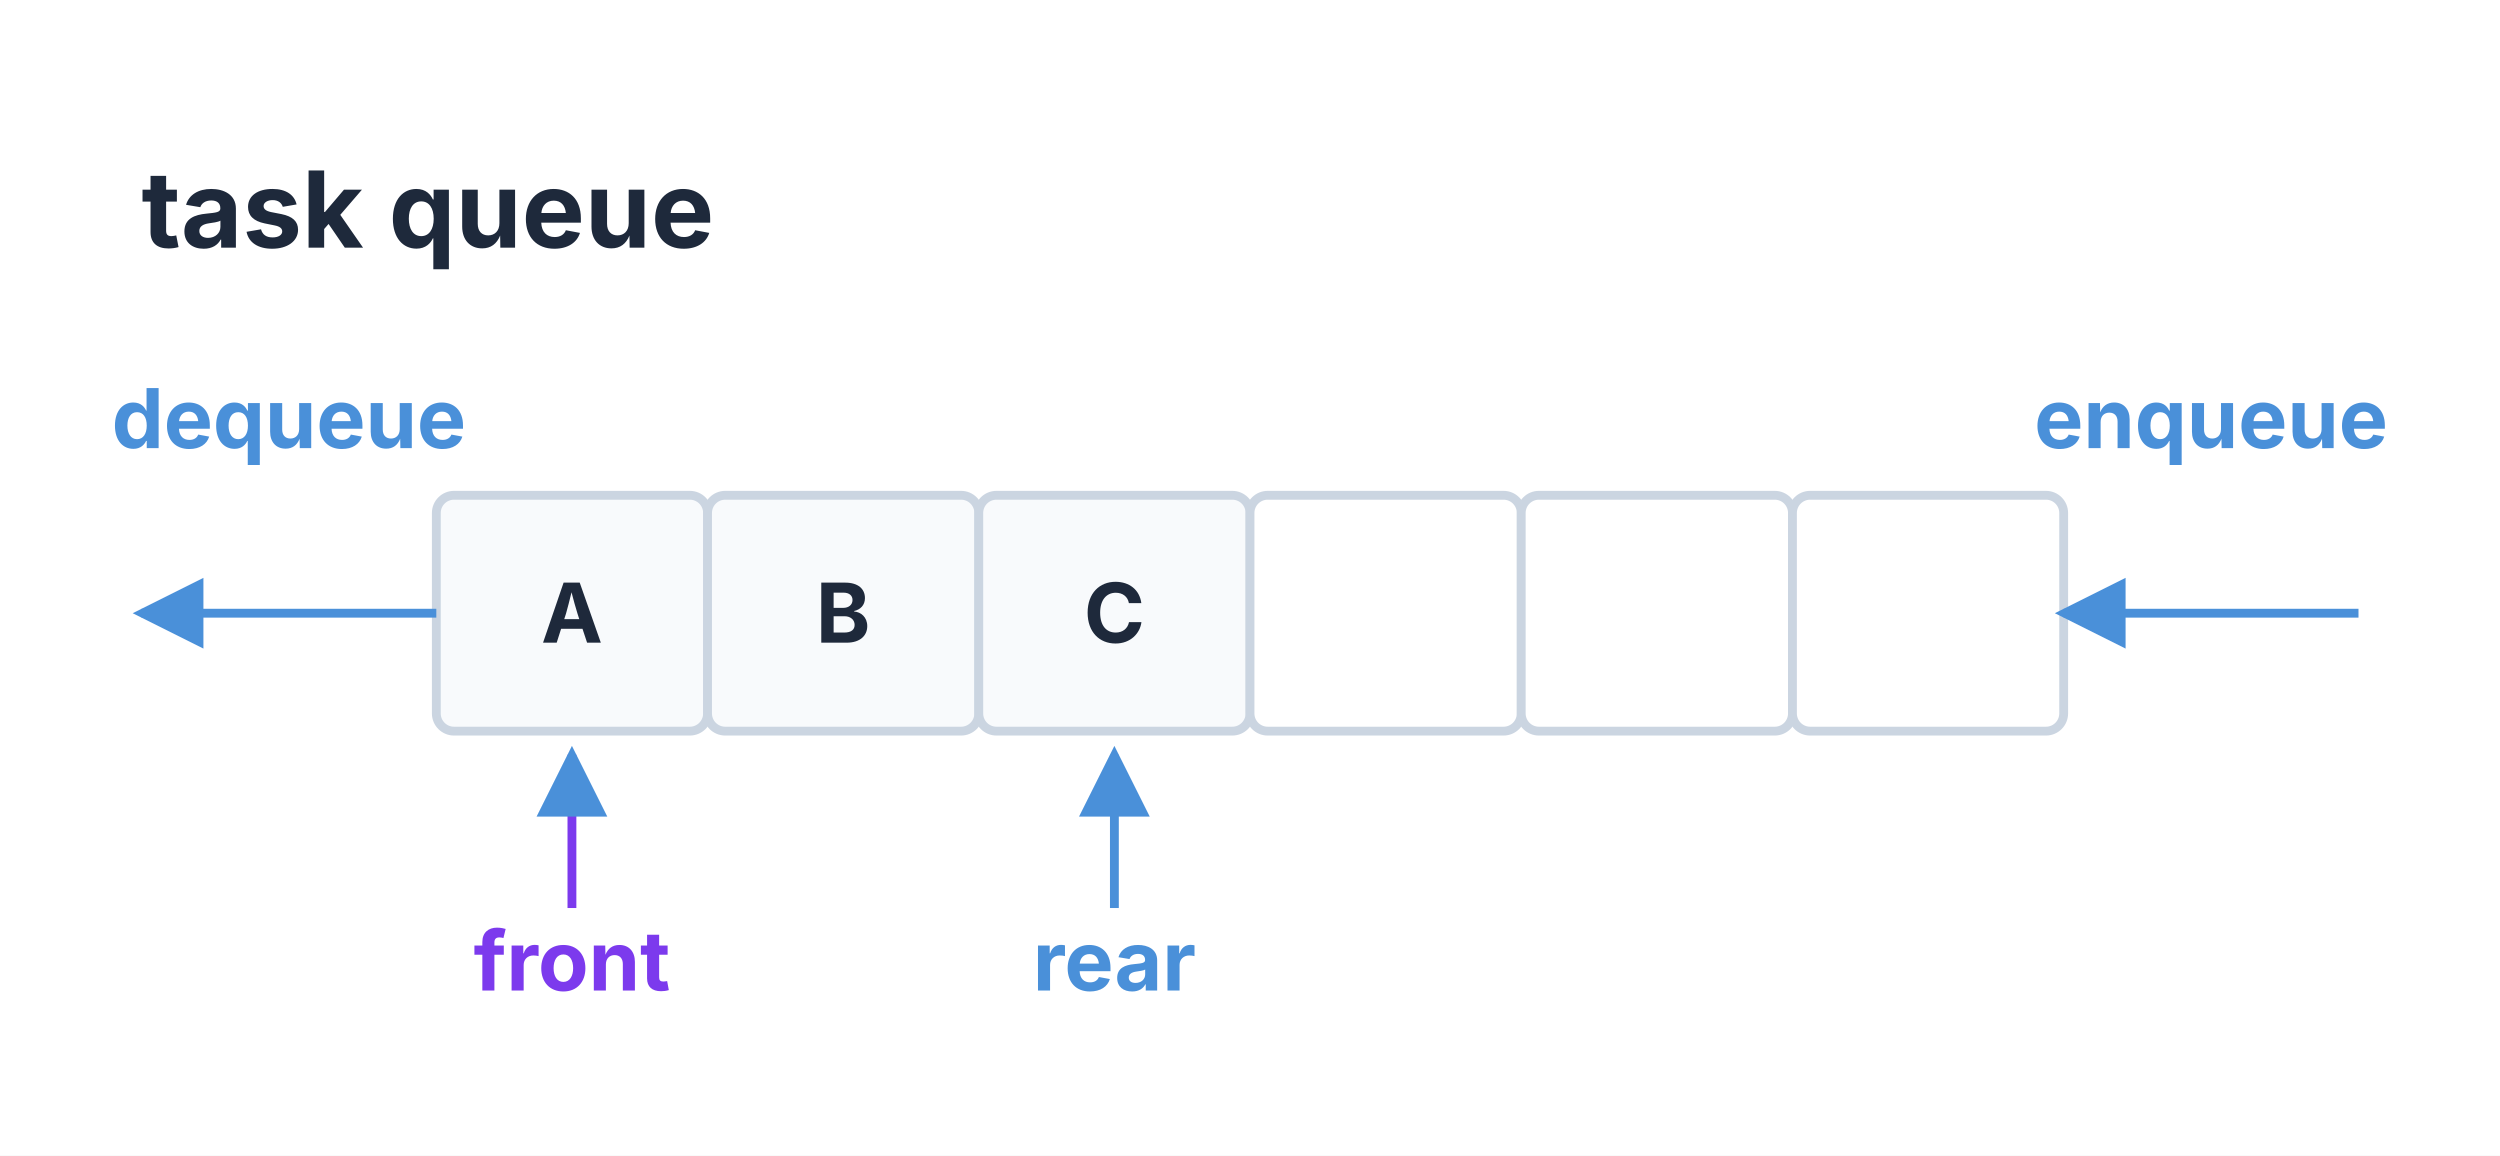
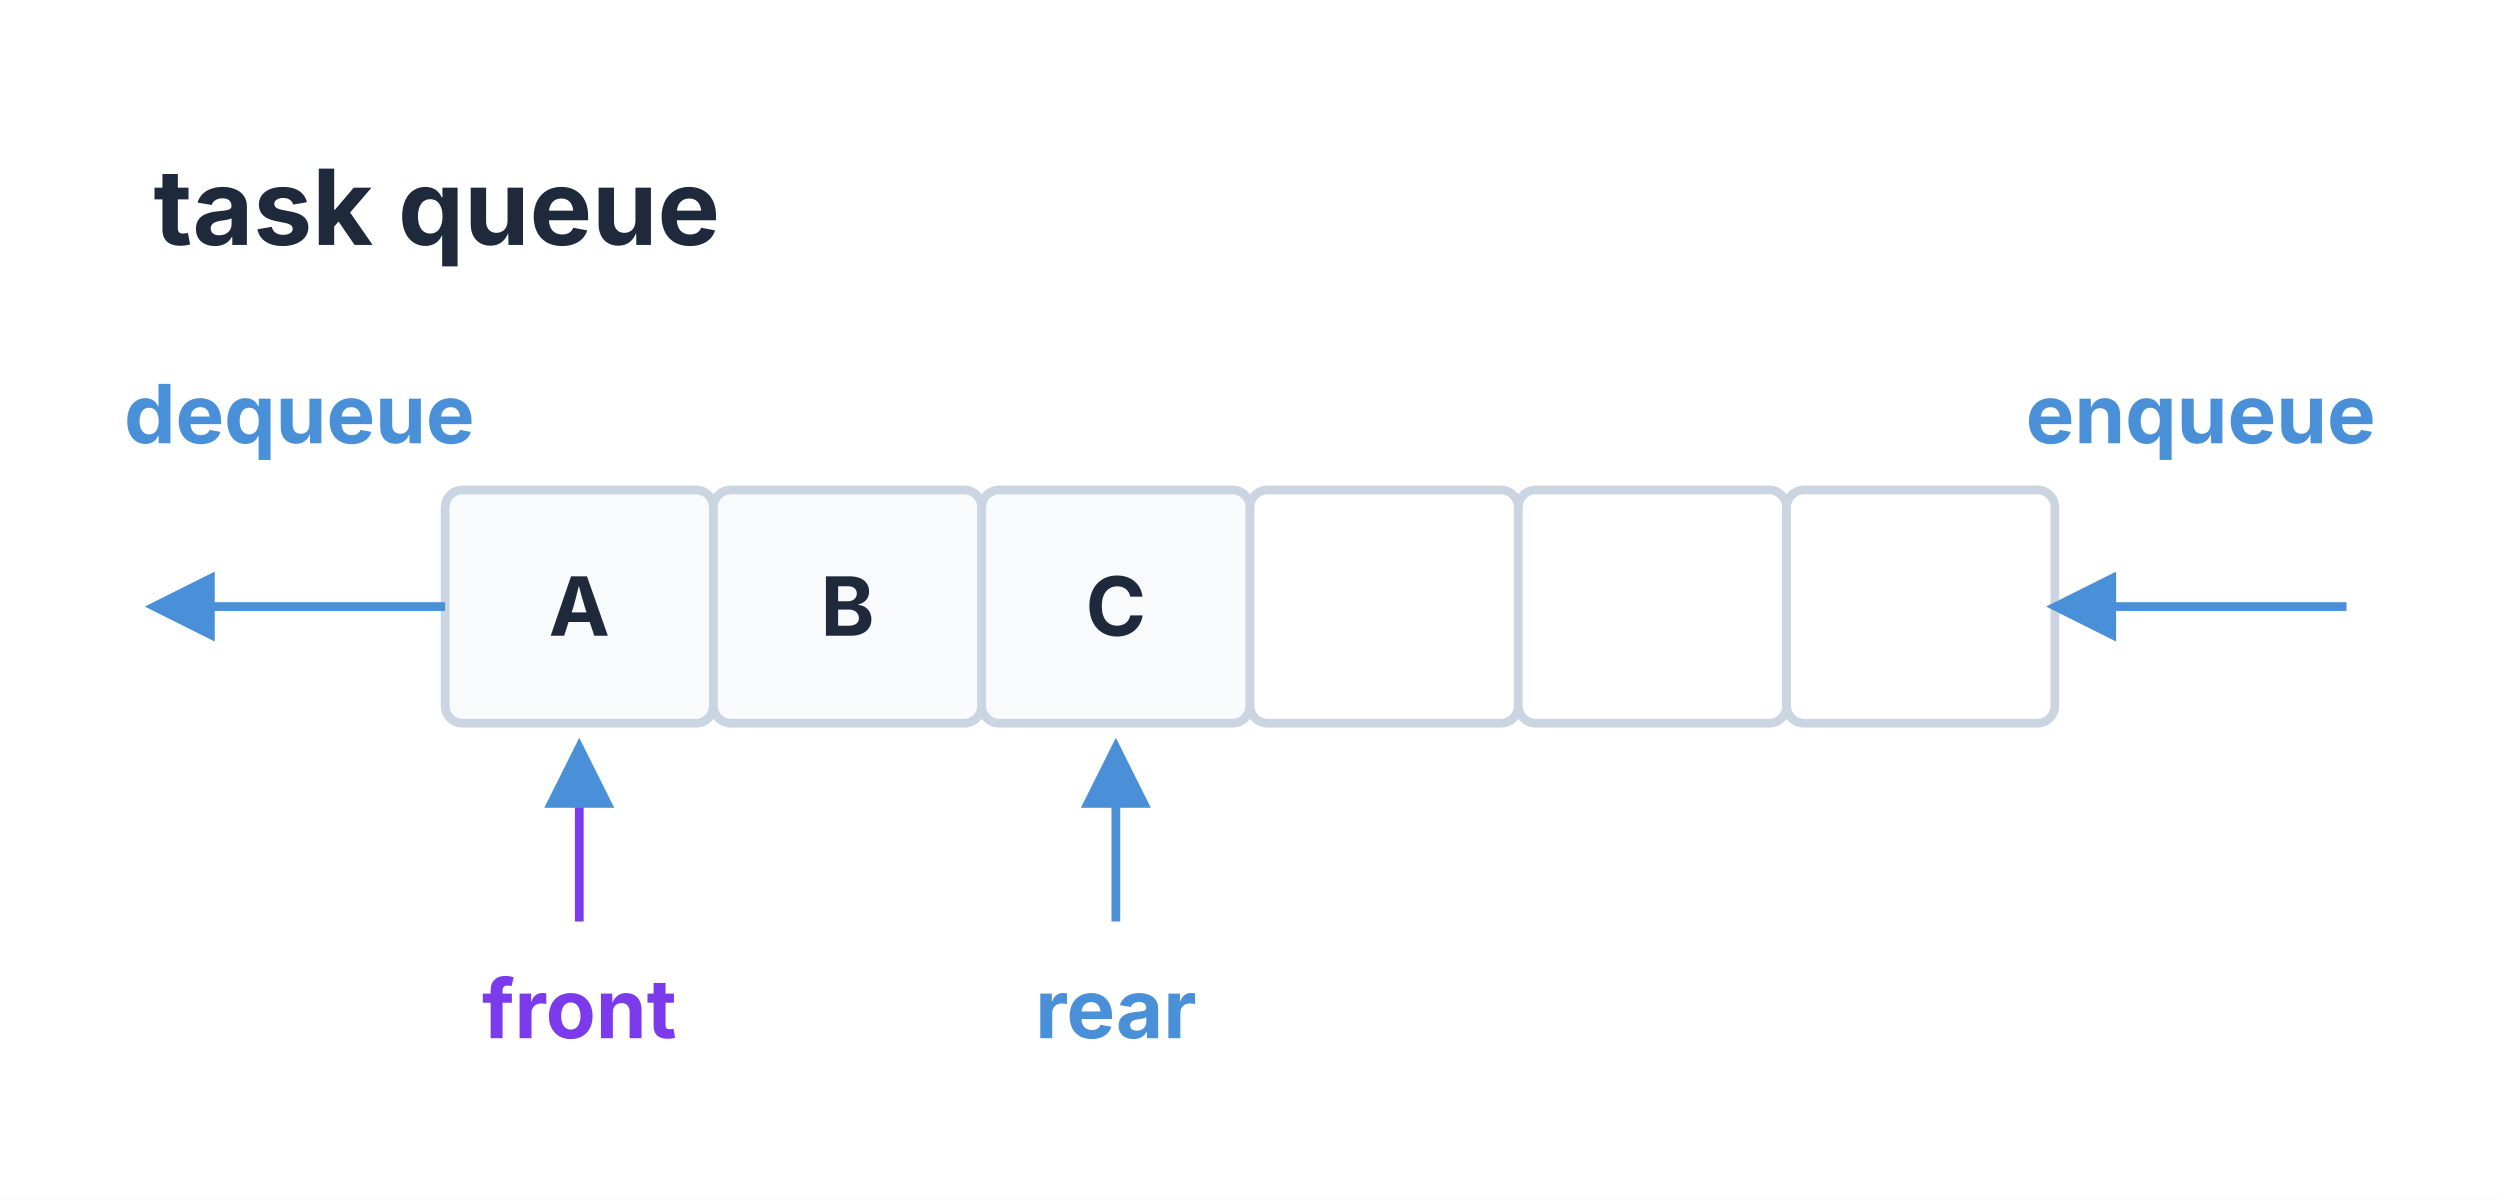
- <svg xmlns="http://www.w3.org/2000/svg" viewBox="0 0 424 196" width="424" height="196">
+ <svg xmlns="http://www.w3.org/2000/svg" viewBox="0 0 428.64 205.5" width="428.64" height="205.5">
  <defs>
    <marker id="queue-arrow-fwd" markerWidth="9" markerHeight="9" refX="7" refY="4" orient="auto">
      <path d="M0 0 L8 4 L0 8 z" fill="#4A90D9" />
    </marker>
    <marker id="queue-arrow-rev" markerWidth="9" markerHeight="9" refX="2" refY="4" orient="auto">
      <path d="M8 0 L0 4 L8 8 z" fill="#4A90D9" />
    </marker>
  </defs>
-   <rect x="0" y="0" width="424" height="196" fill="#FFFFFF" />
-   <rect x="74" y="84" width="46" height="40" fill="#F8FAFC" stroke="#CBD5E1" stroke-width="1.5" rx="3" />
-   <text x="97" y="109" font-size="14" font-family="Inter, system-ui, -apple-system, sans-serif" fill="#1E293B" text-anchor="middle" font-weight="bold">A</text>
-   <rect x="120" y="84" width="46" height="40" fill="#F8FAFC" stroke="#CBD5E1" stroke-width="1.5" rx="3" />
-   <text x="143" y="109" font-size="14" font-family="Inter, system-ui, -apple-system, sans-serif" fill="#1E293B" text-anchor="middle" font-weight="bold">B</text>
-   <rect x="166" y="84" width="46" height="40" fill="#F8FAFC" stroke="#CBD5E1" stroke-width="1.5" rx="3" />
-   <text x="189" y="109" font-size="14" font-family="Inter, system-ui, -apple-system, sans-serif" fill="#1E293B" text-anchor="middle" font-weight="bold">C</text>
-   <rect x="212" y="84" width="46" height="40" fill="#FFFFFF" stroke="#CBD5E1" stroke-width="1.5" rx="3" />
-   <rect x="258" y="84" width="46" height="40" fill="#FFFFFF" stroke="#CBD5E1" stroke-width="1.5" rx="3" />
-   <rect x="304" y="84" width="46" height="40" fill="#FFFFFF" stroke="#CBD5E1" stroke-width="1.5" rx="3" />
-   <text x="24" y="42" font-size="18" font-family="Inter, system-ui, -apple-system, sans-serif" fill="#1E293B" font-weight="bold">task queue</text>
-   <path d="M 74 104 L 24 104" stroke="#4A90D9" stroke-width="1.5" fill="none" marker-end="url(#queue-arrow-fwd)" />
-   <text x="49" y="76" font-size="14" font-family="Inter, system-ui, -apple-system, sans-serif" fill="#4A90D9" text-anchor="middle" font-weight="bold">dequeue</text>
-   <path d="M 400 104 L 350 104" stroke="#4A90D9" stroke-width="1.5" fill="none" marker-end="url(#queue-arrow-fwd)" />
-   <text x="375" y="76" font-size="14" font-family="Inter, system-ui, -apple-system, sans-serif" fill="#4A90D9" text-anchor="middle" font-weight="bold">enqueue</text>
-   <path d="M 97 154 L 97 128" stroke="#7C3AED" stroke-width="1.5" fill="none" marker-end="url(#queue-arrow-fwd)" />
-   <text x="97" y="168" font-size="14" font-family="Inter, system-ui, -apple-system, sans-serif" fill="#7C3AED" text-anchor="middle" font-weight="bold">front</text>
-   <path d="M 189 154 L 189 128" stroke="#4A90D9" stroke-width="1.5" fill="none" marker-end="url(#queue-arrow-fwd)" />
-   <text x="189" y="168" font-size="14" font-family="Inter, system-ui, -apple-system, sans-serif" fill="#4A90D9" text-anchor="middle" font-weight="bold">rear</text>
+   <rect x="0" y="0" width="428.64" height="205.5" fill="#FFFFFF" />
+   <rect x="76.32" y="84" width="46" height="40" fill="#F8FAFC" stroke="#CBD5E1" stroke-width="1.5" rx="3" />
+   <text x="99.32" y="109" font-size="14" font-family="Inter, system-ui, -apple-system, sans-serif" fill="#1E293B" text-anchor="middle" font-weight="bold">A</text>
+   <rect x="122.32" y="84" width="46" height="40" fill="#F8FAFC" stroke="#CBD5E1" stroke-width="1.5" rx="3" />
+   <text x="145.32" y="109" font-size="14" font-family="Inter, system-ui, -apple-system, sans-serif" fill="#1E293B" text-anchor="middle" font-weight="bold">B</text>
+   <rect x="168.32" y="84" width="46" height="40" fill="#F8FAFC" stroke="#CBD5E1" stroke-width="1.5" rx="3" />
+   <text x="191.32" y="109" font-size="14" font-family="Inter, system-ui, -apple-system, sans-serif" fill="#1E293B" text-anchor="middle" font-weight="bold">C</text>
+   <rect x="214.32" y="84" width="46" height="40" fill="#FFFFFF" stroke="#CBD5E1" stroke-width="1.5" rx="3" />
+   <rect x="260.32" y="84" width="46" height="40" fill="#FFFFFF" stroke="#CBD5E1" stroke-width="1.5" rx="3" />
+   <rect x="306.32" y="84" width="46" height="40" fill="#FFFFFF" stroke="#CBD5E1" stroke-width="1.5" rx="3" />
+   <text x="26.32" y="42" font-size="18" font-family="Inter, system-ui, -apple-system, sans-serif" fill="#1E293B" font-weight="bold">task queue</text>
+   <path d="M 76.32 104 L 26.32 104" stroke="#4A90D9" stroke-width="1.5" fill="none" marker-end="url(#queue-arrow-fwd)" />
+   <text x="51.32" y="76" font-size="14" font-family="Inter, system-ui, -apple-system, sans-serif" fill="#4A90D9" text-anchor="middle" font-weight="bold">dequeue</text>
+   <path d="M 402.32 104 L 352.32 104" stroke="#4A90D9" stroke-width="1.5" fill="none" marker-end="url(#queue-arrow-fwd)" />
+   <text x="377.32" y="76" font-size="14" font-family="Inter, system-ui, -apple-system, sans-serif" fill="#4A90D9" text-anchor="middle" font-weight="bold">enqueue</text>
+   <path d="M 99.32 158 L 99.32 128" stroke="#7C3AED" stroke-width="1.5" fill="none" marker-end="url(#queue-arrow-fwd)" />
+   <text x="99.32" y="178" font-size="14" font-family="Inter, system-ui, -apple-system, sans-serif" fill="#7C3AED" text-anchor="middle" font-weight="bold">front</text>
+   <path d="M 191.32 158 L 191.32 128" stroke="#4A90D9" stroke-width="1.5" fill="none" marker-end="url(#queue-arrow-fwd)" />
+   <text x="191.32" y="178" font-size="14" font-family="Inter, system-ui, -apple-system, sans-serif" fill="#4A90D9" text-anchor="middle" font-weight="bold">rear</text>
</svg>
